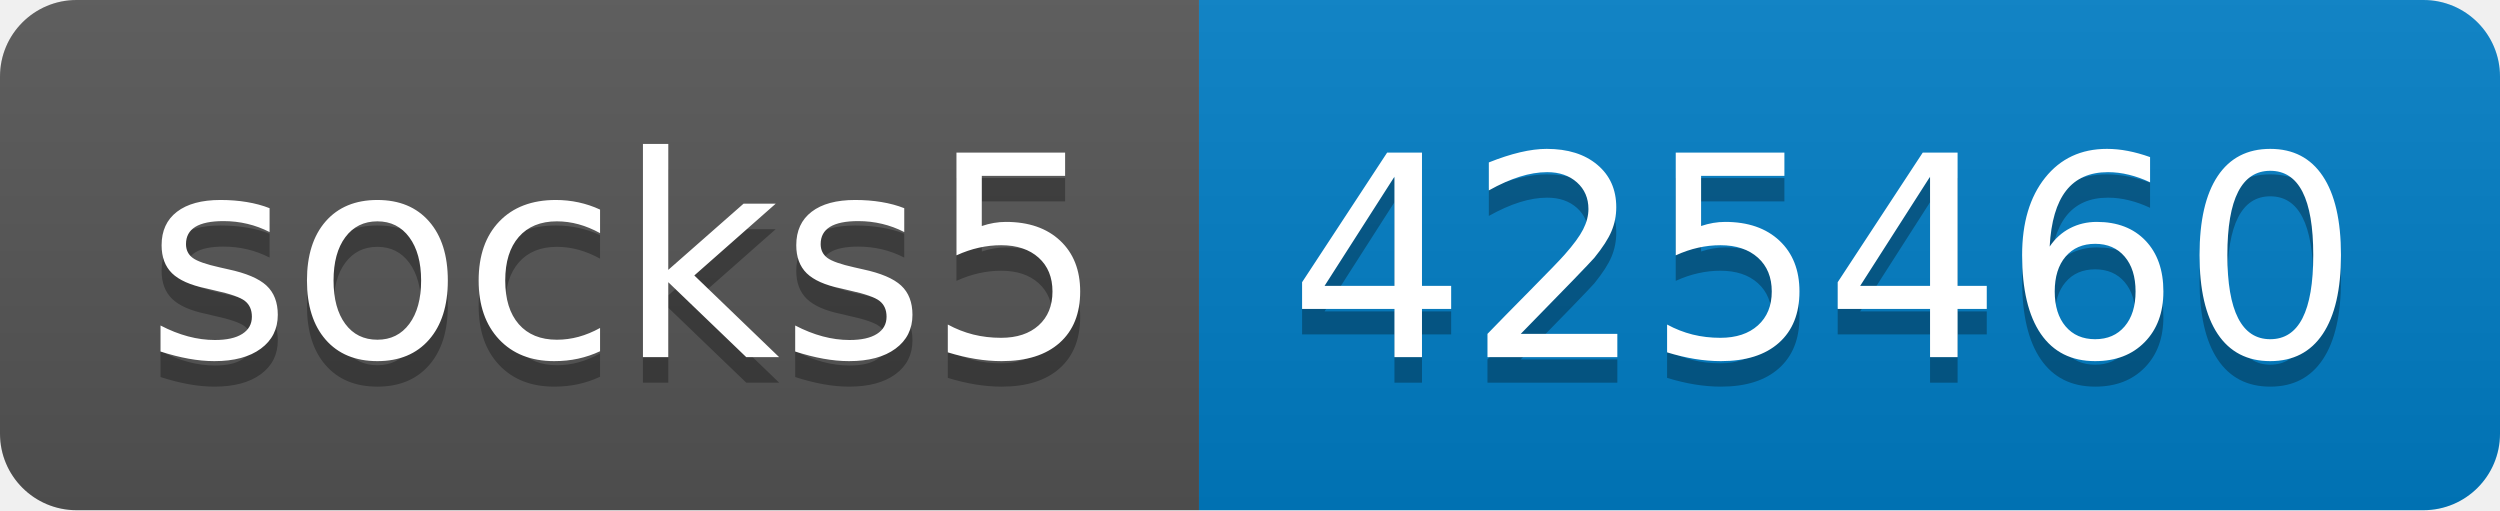
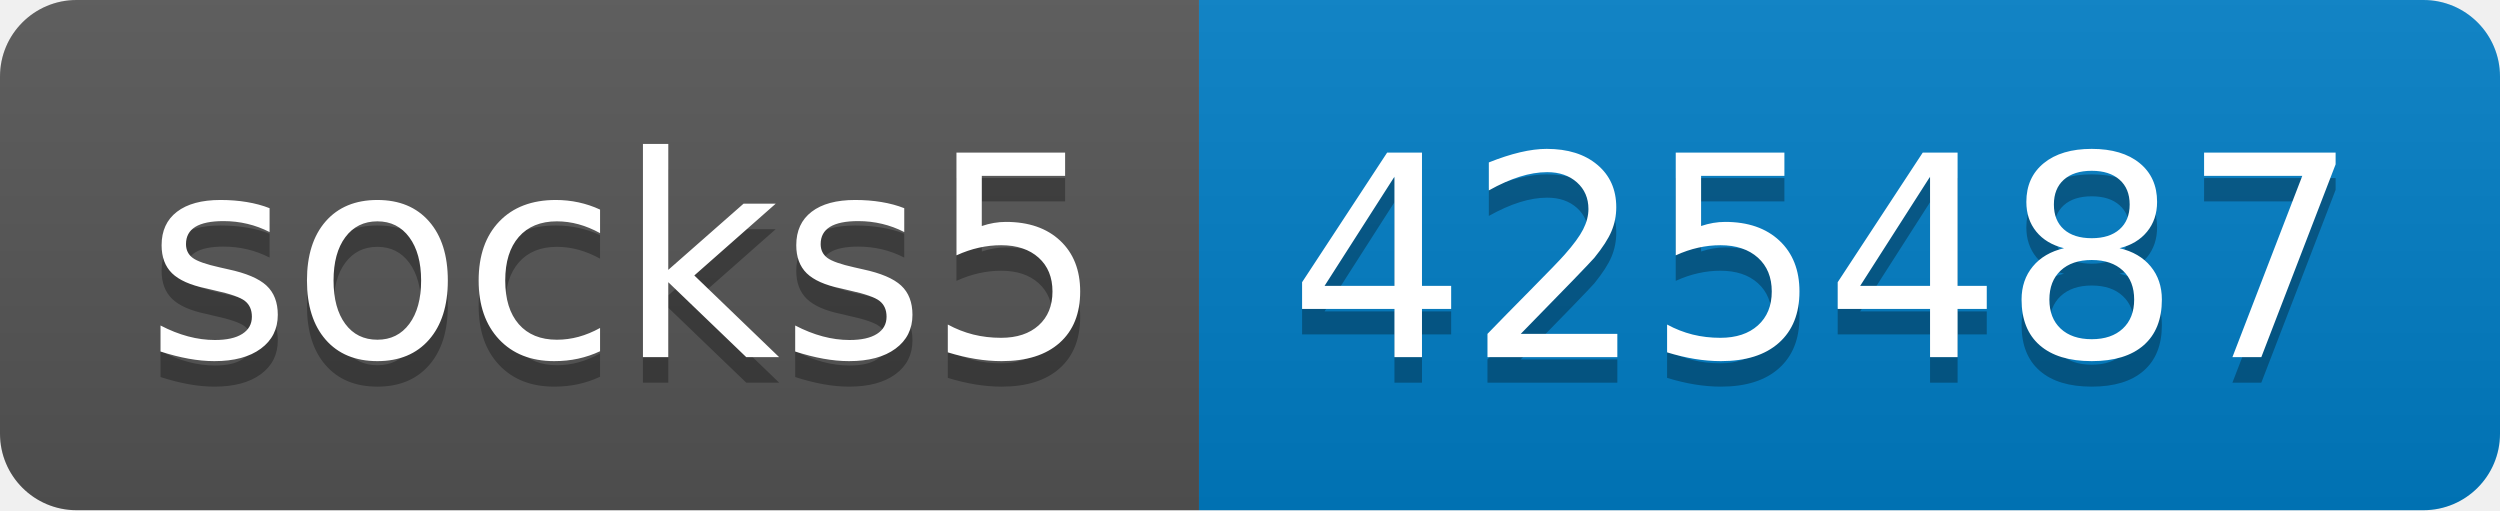
- <svg xmlns="http://www.w3.org/2000/svg" width="98" height="20" role="img" aria-label="socks5: 425460">
+ <svg xmlns="http://www.w3.org/2000/svg" width="98" height="20" role="img" aria-label="socks5: 425487">
  <linearGradient id="s" x2="0" y2="100%">
    <stop offset="0" stop-color="#bbb" stop-opacity=".1" />
    <stop offset="1" stop-opacity=".1" />
  </linearGradient>
  <clipPath id="r">
    <rect width="98" height="20" rx="3" fill="#fff" />
  </clipPath>
  <g clip-path="url(#r)">
    <rect width="47" height="20" fill="#555" />
    <rect x="47" width="51" height="20" fill="#007ec6" />
    <rect width="98" height="20" fill="url(#s)" />
  </g>
  <g fill="#fff" text-anchor="middle" font-family="Verdana,Geneva,DejaVu Sans,sans-serif" text-rendering="geometricPrecision" font-size="110">
    <text aria-hidden="true" x="245" y="150" fill="#010101" fill-opacity=".3" transform="scale(.1)" textLength="370">socks5</text>
    <text x="245" y="140" transform="scale(.1)" fill="#fff" textLength="370">socks5</text>
-     <text aria-hidden="true" x="715" y="150" fill="#010101" fill-opacity=".3" transform="scale(.1)" textLength="410">425460</text>
-     <text x="715" y="140" transform="scale(.1)" fill="#fff" textLength="410">425460</text>
+     <text aria-hidden="true" x="715" y="150" fill="#010101" fill-opacity=".3" transform="scale(.1)" textLength="410">425487</text>
+     <text x="715" y="140" transform="scale(.1)" fill="#fff" textLength="410">425487</text>
  </g>
</svg>
